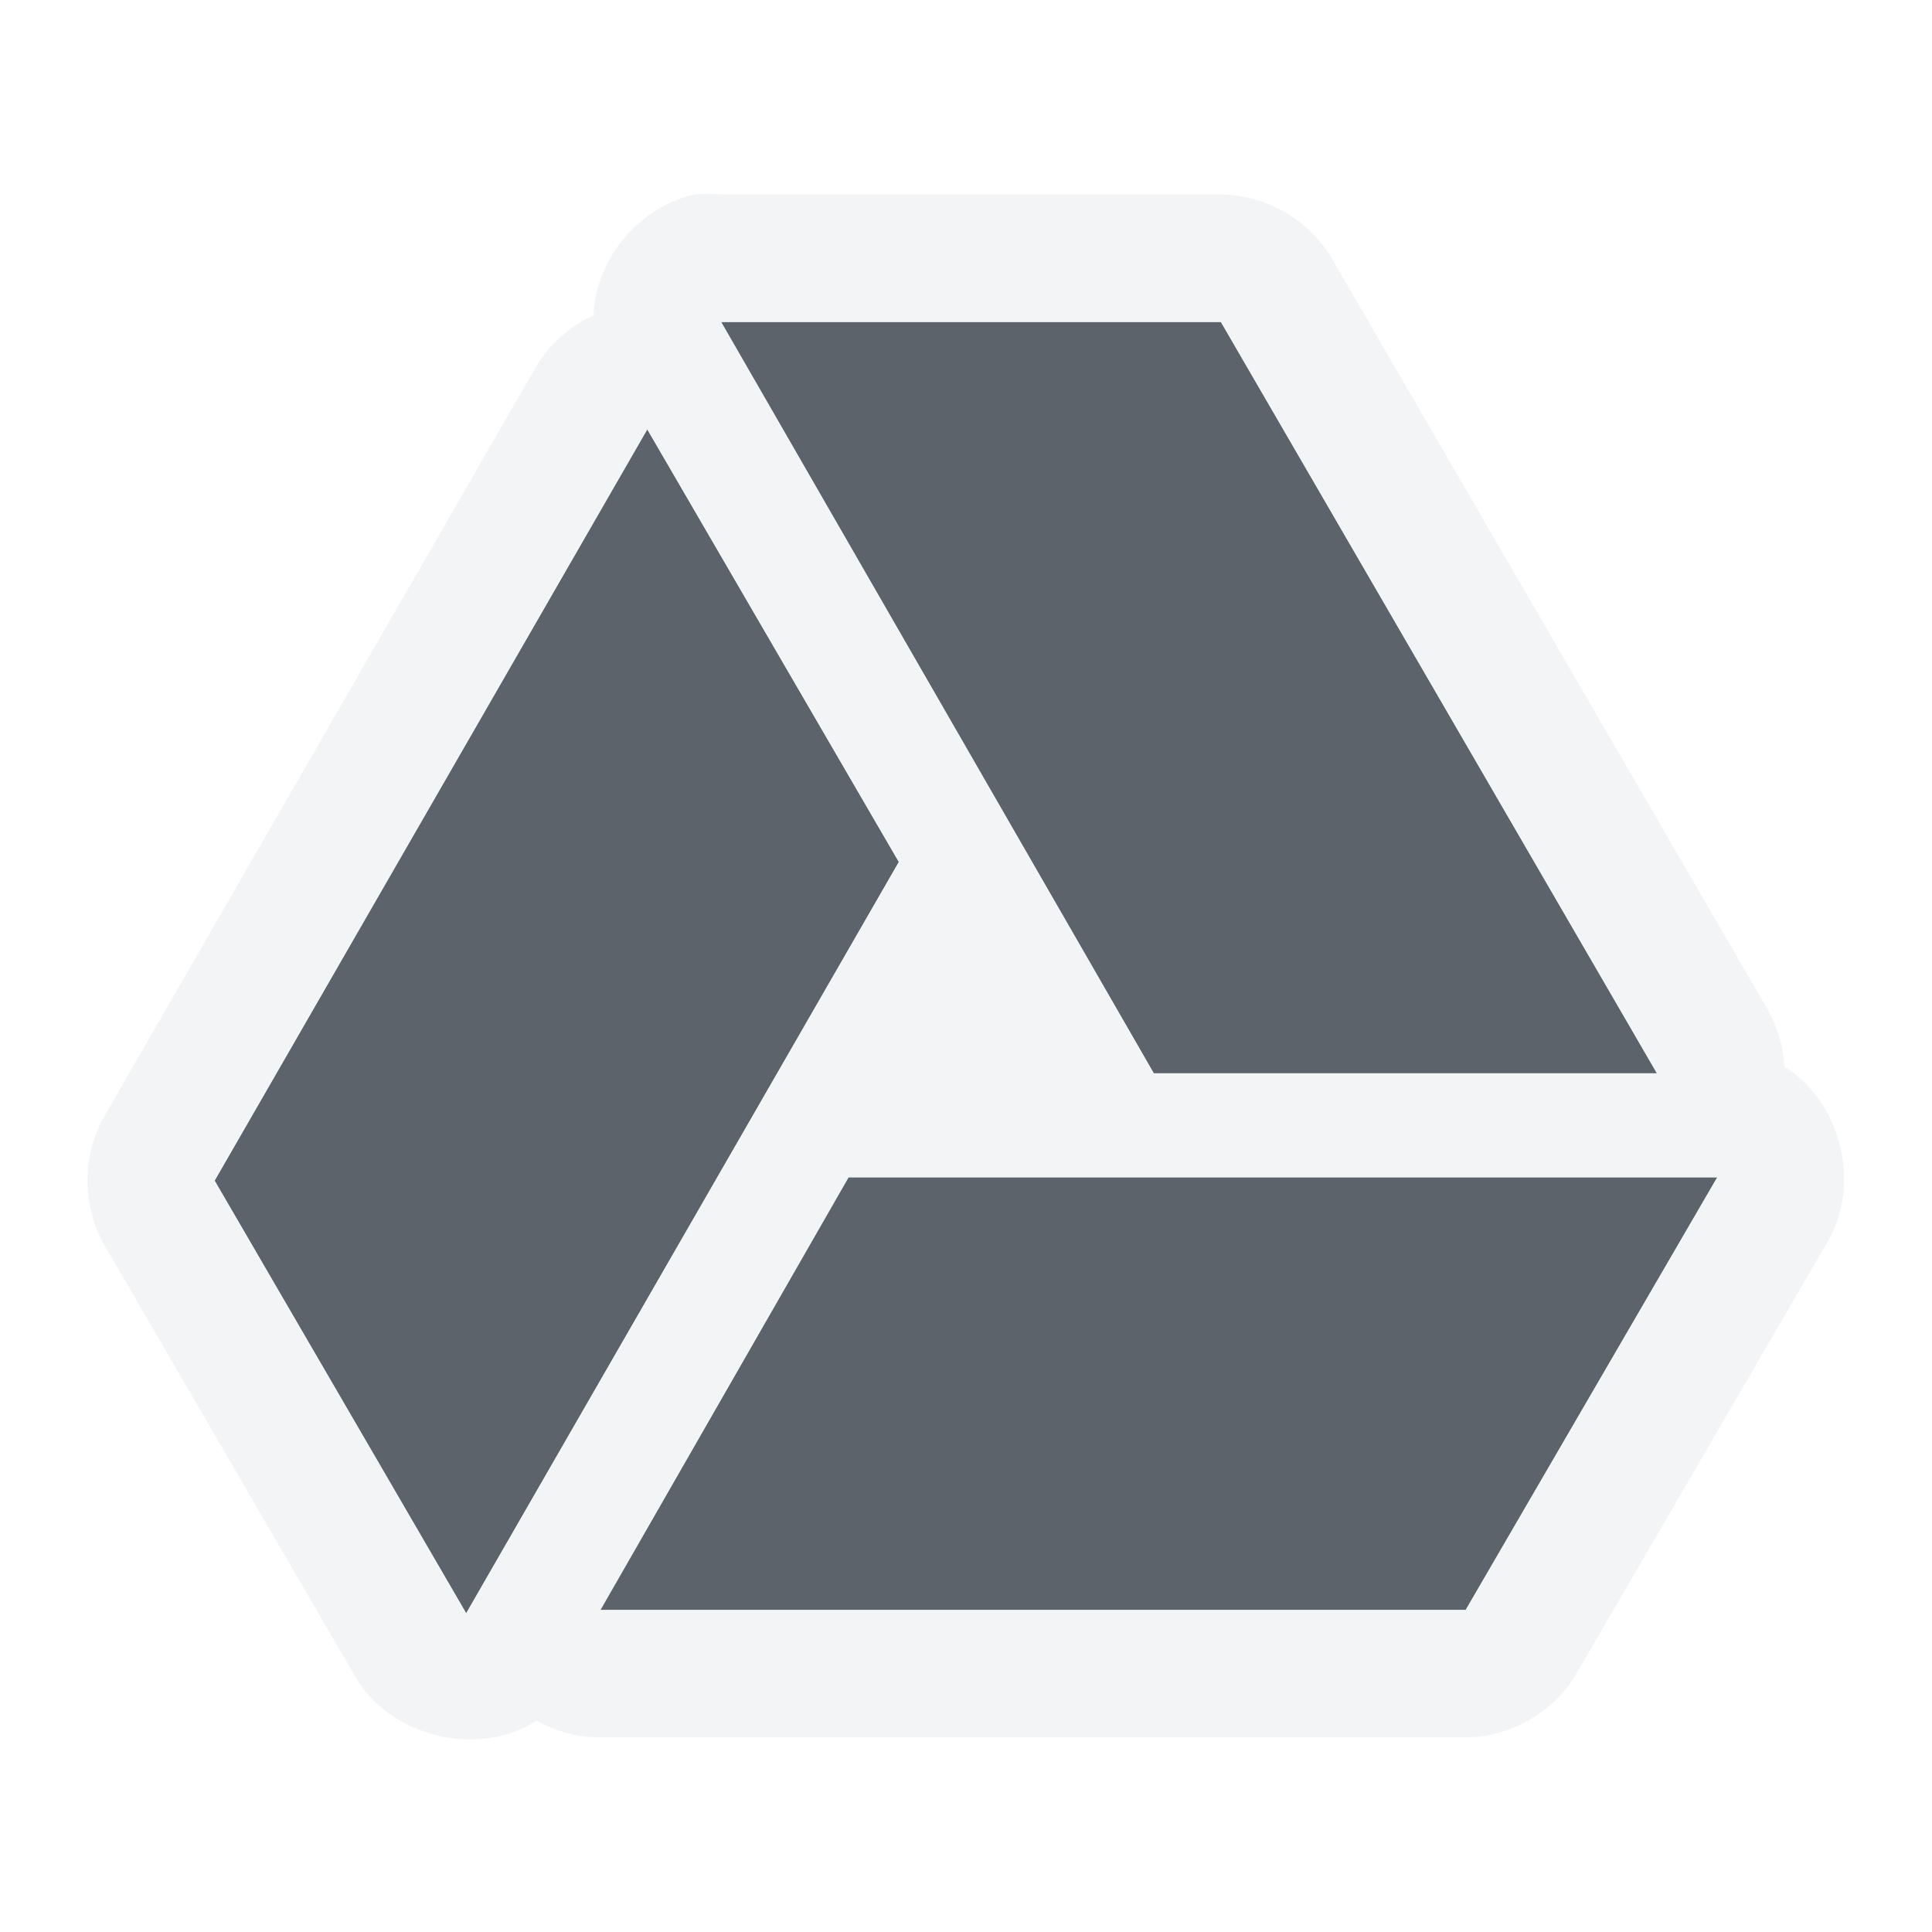
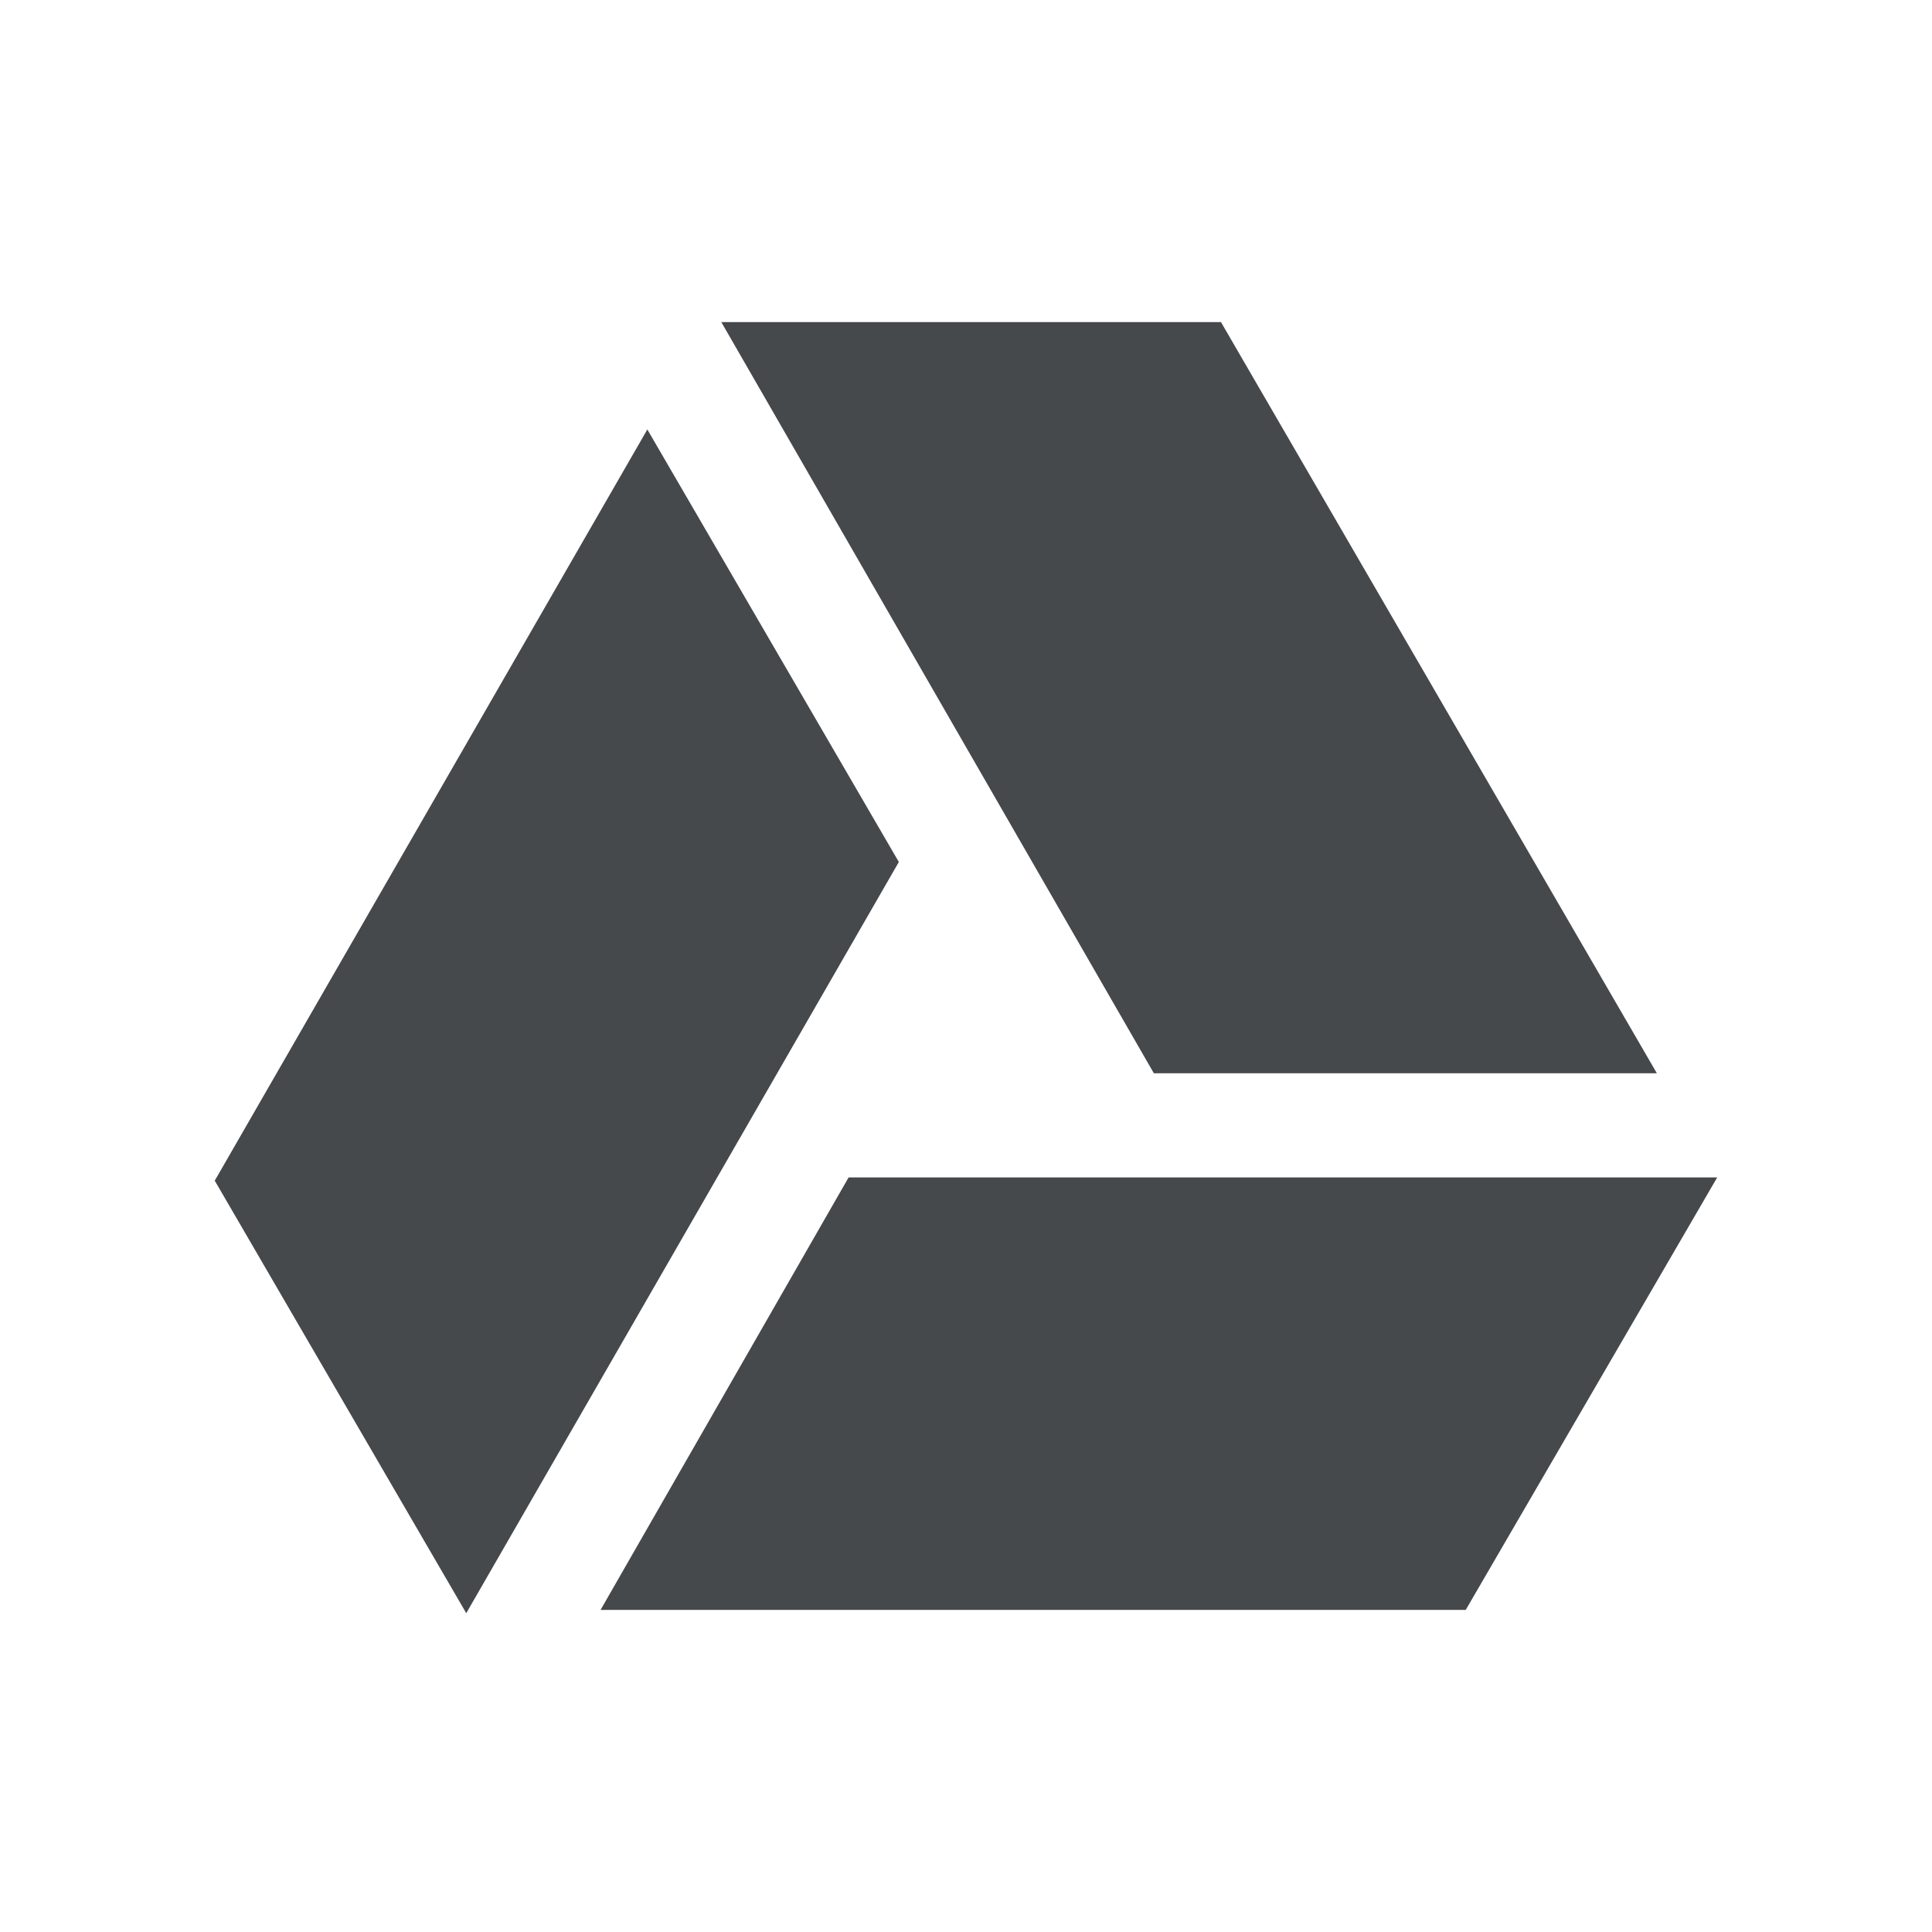
- <svg xmlns="http://www.w3.org/2000/svg" width="18" height="18" id="svg13094" version="1.1">
-   <defs id="defs13096" />
-   <g transform="translate(8065.873,-502.9323)" id="layer1">
-     <path id="path3066" d="m -8060.155,504.932 4.031,7 4.688,0 -4.062,-7 -4.656,0 z m -0.688,1 -4.031,7 2.344,4.031 4.031,-7 -2.344,-4.031 z m 1.875,6.969 -2.312,4.031 8.062,0 2.344,-4.031 -8.094,0 z" style="color:#000000;fill:#27303a;fill-opacity:0.753;fill-rule:nonzero;stroke:none;stroke-width:2;marker:none;visibility:visible;display:inline;overflow:visible;enable-background:accumulate" transform="translate(1,1)" />
-     <path style="font-size:medium;font-style:normal;font-variant:normal;font-weight:normal;font-stretch:normal;text-indent:0;text-align:start;text-decoration:none;line-height:normal;letter-spacing:normal;word-spacing:normal;text-transform:none;direction:ltr;block-progression:tb;writing-mode:lr-tb;text-anchor:start;baseline-shift:baseline;color:#000000;fill:#f1f3f5;fill-opacity:0.903;fill-rule:nonzero;stroke:none;stroke-width:2;marker:none;visibility:visible;display:inline;overflow:visible;enable-background:accumulate;font-family:Sans;-inkscape-font-specification:Sans" d="m 5.469,0.812 c -0.503,0.112 -0.904,0.58 -0.938,1.094 -1.356e-4,0.01 -1.356e-4,0.021 0,0.031 C 4.313,2.036 4.125,2.202 4,2.406 l -4.031,7 c -0.205,0.36 -0.205,0.828 0,1.188 L 2.312,14.625 c 0.325,0.559 1.144,0.756 1.688,0.406 0.18,0.102 0.387,0.157 0.594,0.156 l 8.062,0 c 0.415,-0.002 0.822,-0.236 1.031,-0.594 L 16.031,10.562 C 16.342,10.028 16.151,9.262 15.625,8.938 15.615,8.752 15.561,8.568 15.469,8.406 l -4.062,-7 C 11.197,1.048 10.79,0.814 10.375,0.812 l -4.656,0 c -0.083,-0.009 -0.167,-0.009 -0.25,0 z M 5.719,2 10.375,2 14.438,9 9.75,9 z m -0.688,1 2.344,4.031 -4.031,7 L 1,10 z m 1.875,6.969 8.094,0 L 12.656,14 4.594,14 z" transform="translate(-8064.873,503.9323)" id="polygon3064" />
+ <svg xmlns="http://www.w3.org/2000/svg" width="18" height="18" version="1.1">
+   <defs>
+     <style id="current-color-scheme" type="text/css">.ColorScheme-Text {color:#090d11;}.ColorScheme-Background{color:#ffffff;}</style>
+   </defs>
+   <g transform="translate(8066.9,-501.93)">
+     <path id="d" class="ColorScheme-Text" transform="translate(-8065.9,502.93)" d="m5.719 2 4.031 7h4.688l-4.062-7zm-0.688 1-4.031 7 2.344 4.031 4.031-7zm1.875 6.969-2.312 4.031h8.062l2.344-4.031z" style="fill-opacity:.75;fill:currentColor" />
+     <path id="c" class="ColorScheme-Background" transform="translate(-8065.9,502.93)" d="m5.059 1c-0.295 0.208-0.504 0.544-0.527 0.906-1.356e-4 0.01-1.356e-4 0.021 0 0.031-0.219 0.098-0.406 0.264-0.531 0.469l-4.031 7c-0.205 0.36-0.205 0.828 0 1.188l2.344 4.031c0.089 0.154 0.217 0.28 0.365 0.375h10.607c0.164-0.102 0.305-0.24 0.402-0.406l2.344-4.031c0.311-0.534 0.119-1.3-0.406-1.625-0.01-0.186-0.064-0.369-0.156-0.531l-4.062-7c-0.097-0.166-0.239-0.304-0.402-0.406zm0.66 1h4.656l4.062 7h-4.688zm-0.688 1 2.344 4.031-4.031 7-2.344-4.031zm1.875 6.969h8.094l-2.344 4.031h-8.062z" style="fill-opacity:.5;fill:currentColor" />
  </g>
</svg>
